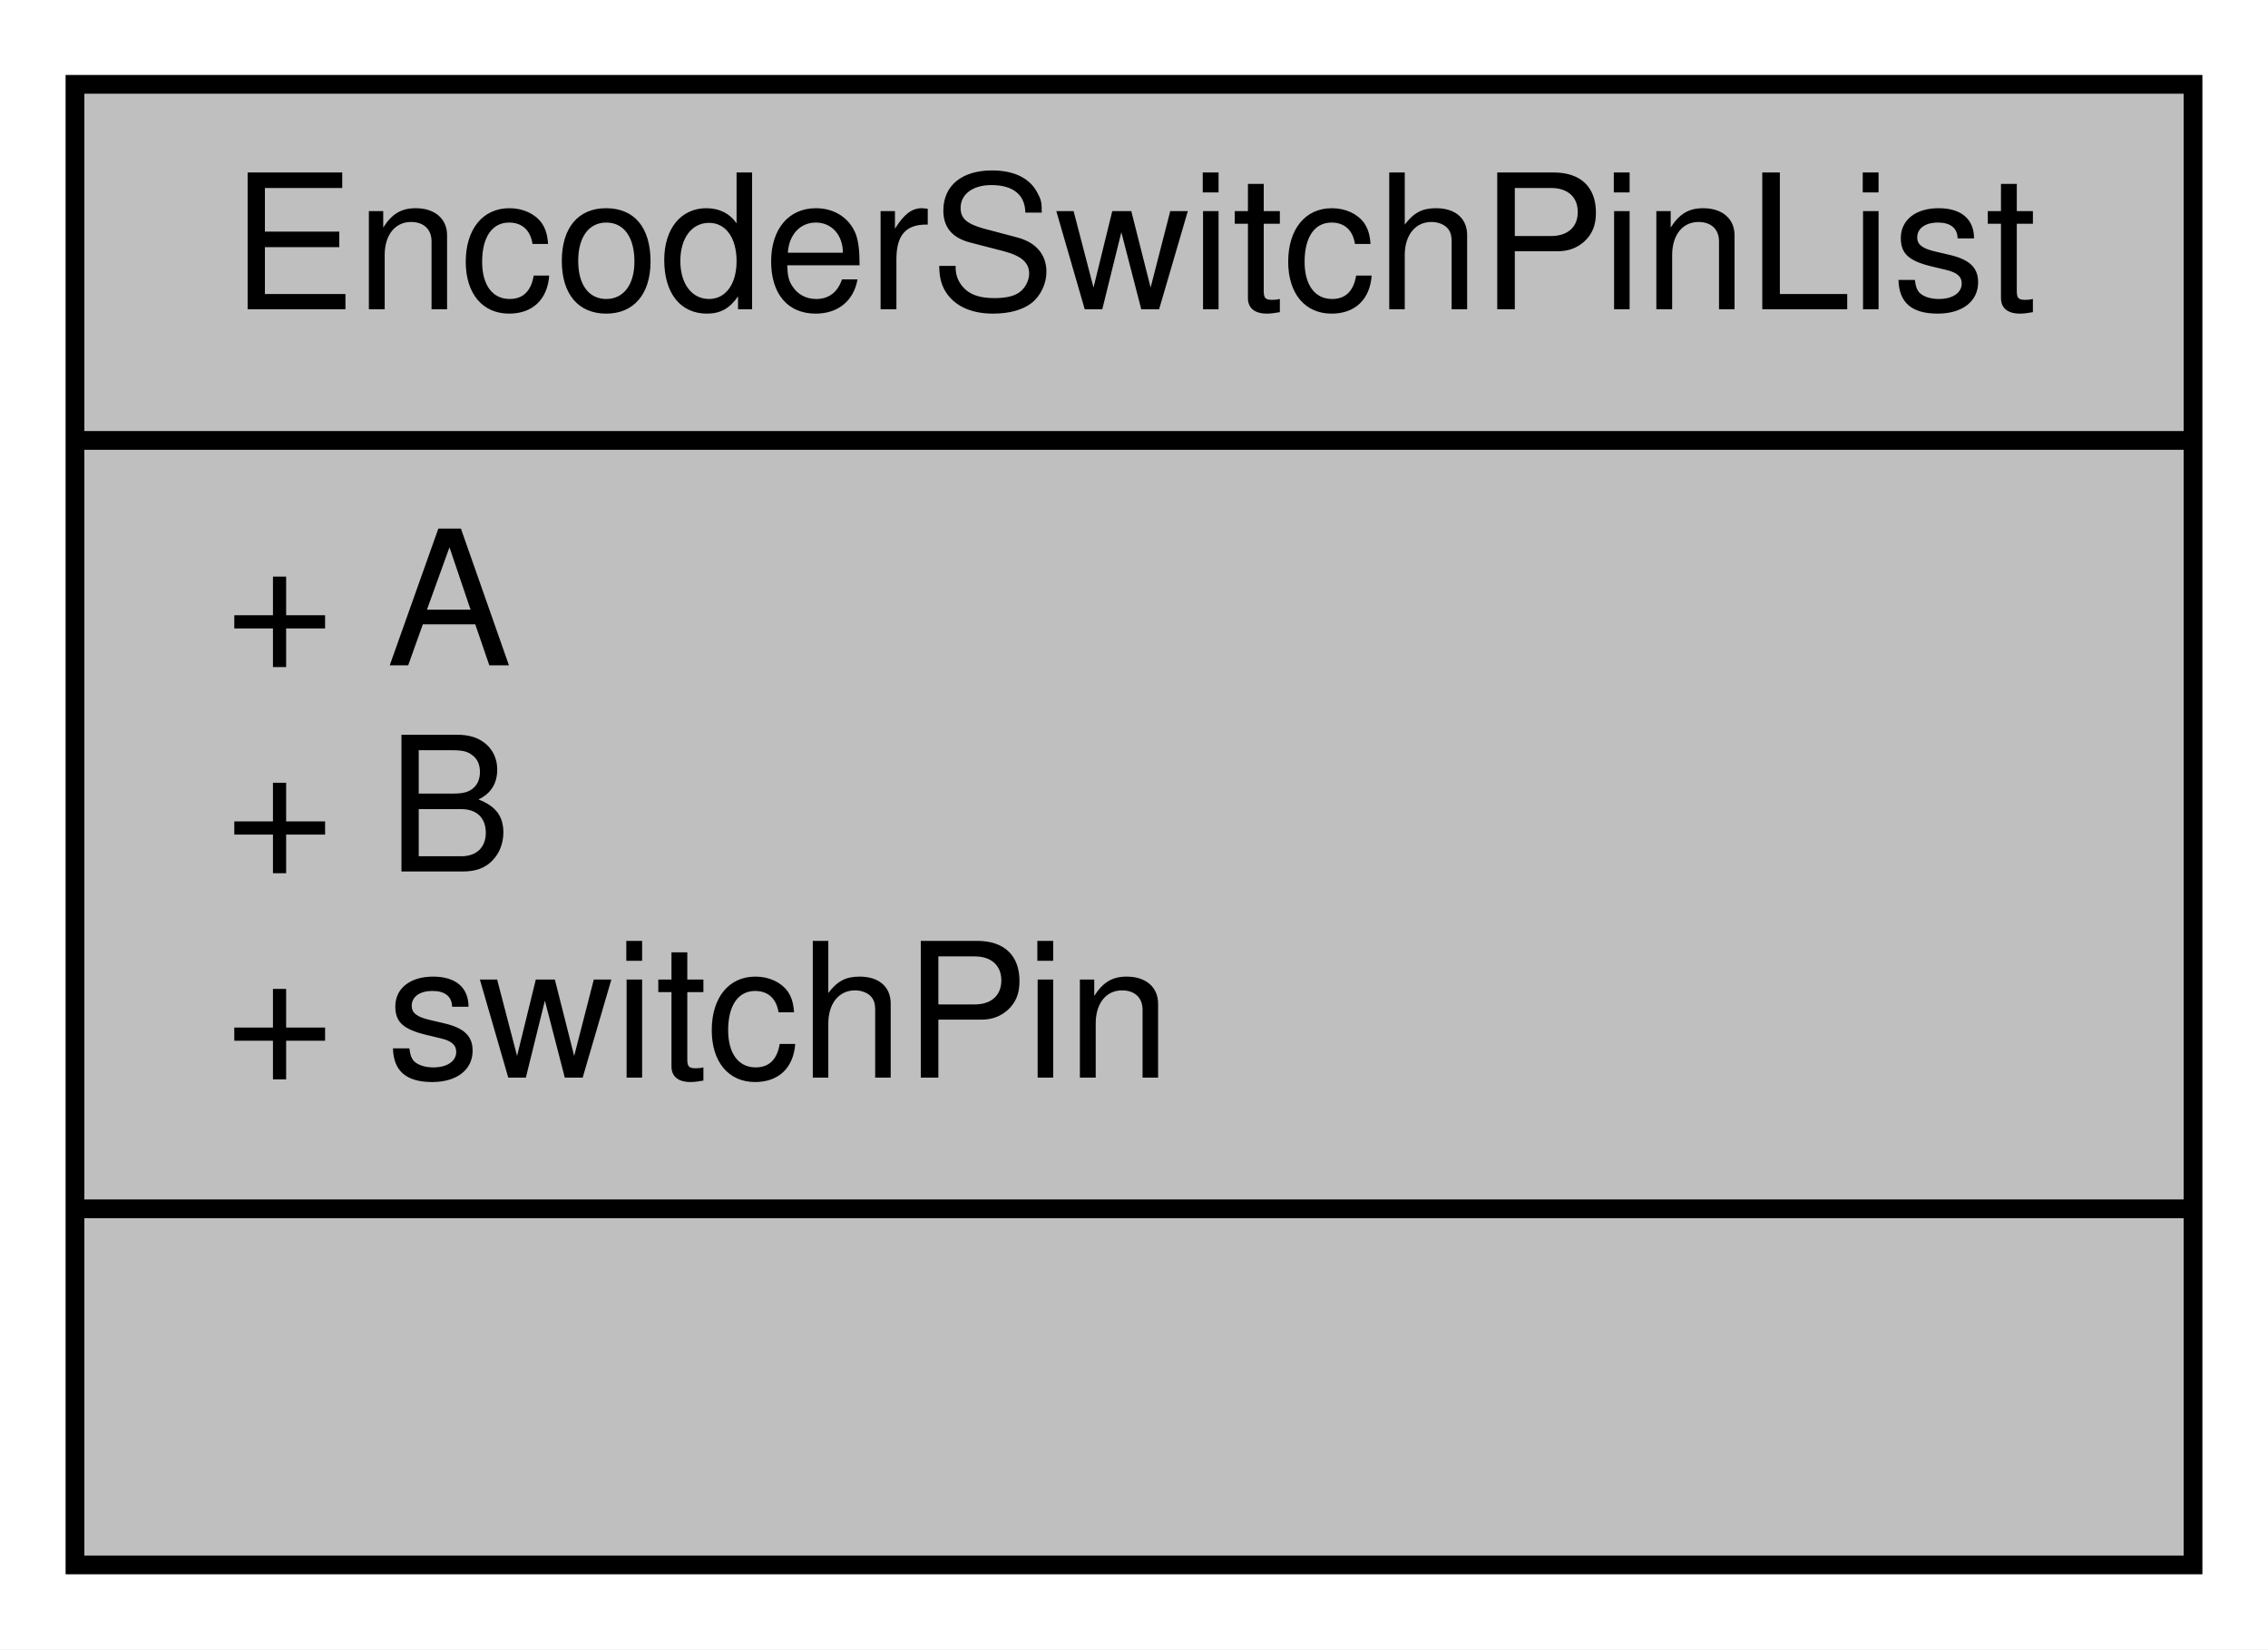
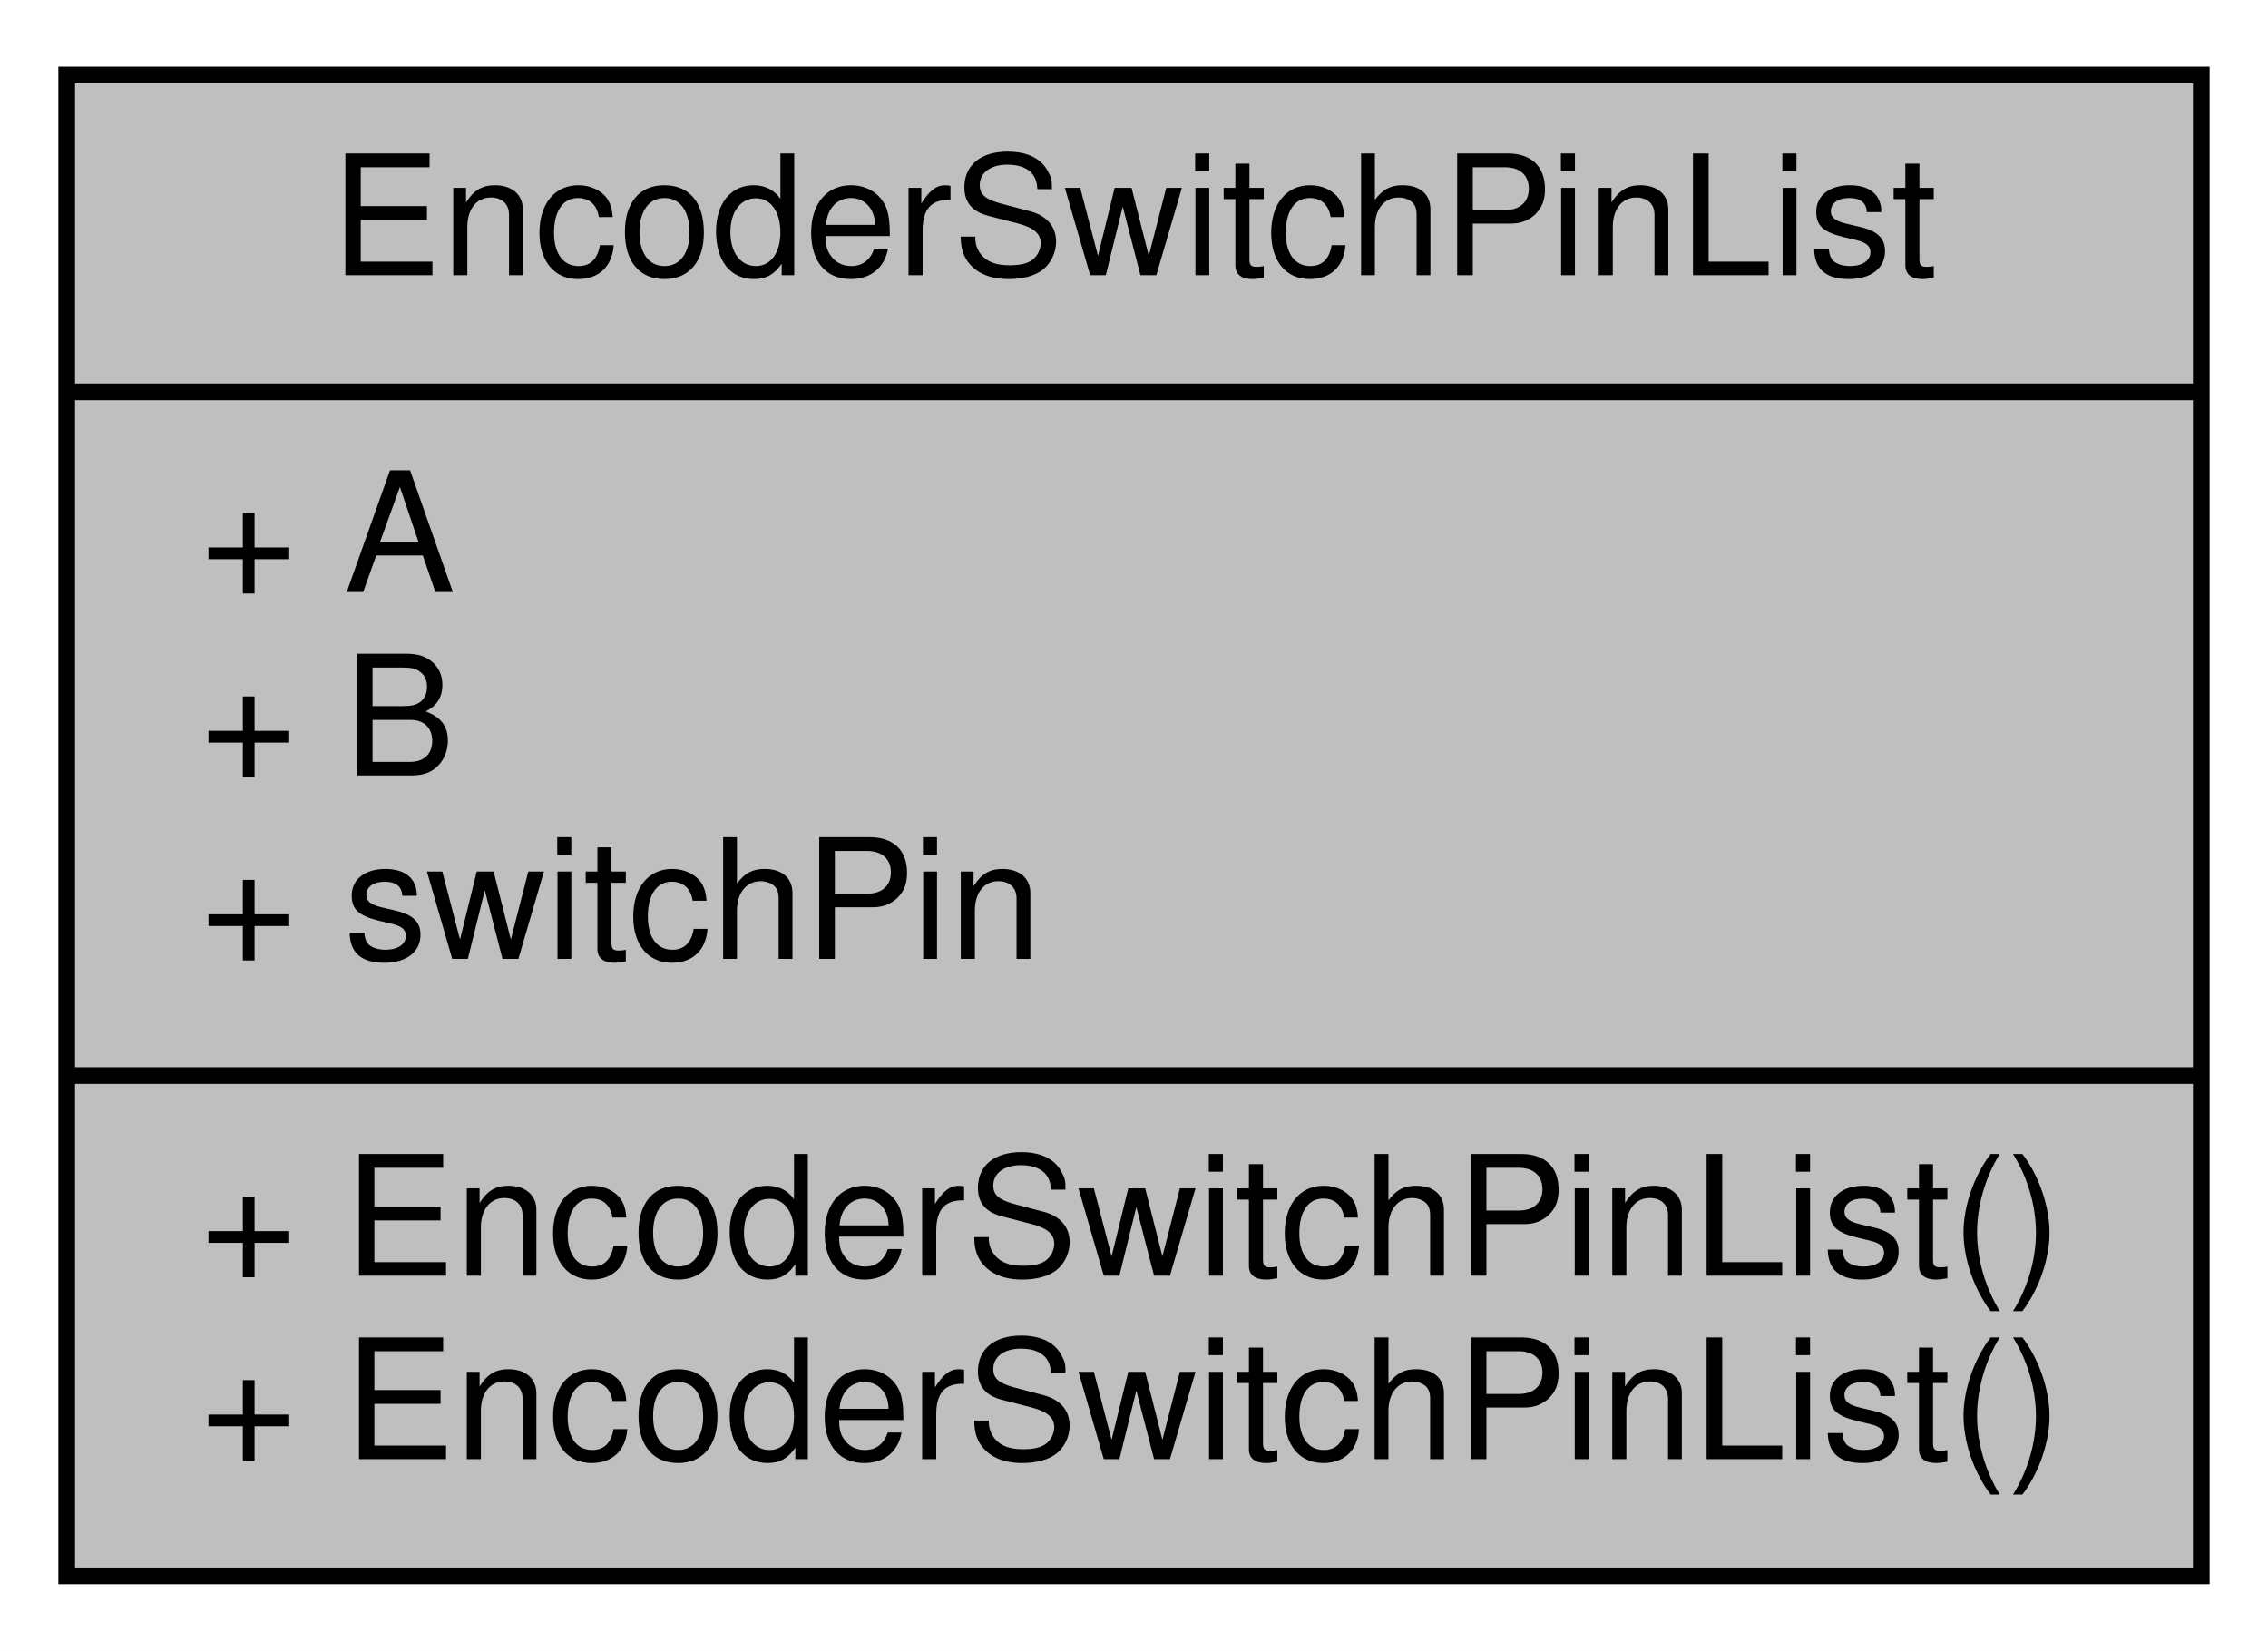
- <svg xmlns="http://www.w3.org/2000/svg" xmlns:xlink="http://www.w3.org/1999/xlink" width="121pt" height="88pt" viewBox="0.00 0.00 121.00 88.00">
-   <g id="graph0" class="graph" transform="scale(1 1) rotate(0) translate(4 84)">
-     <polygon fill="white" stroke="none" points="-4,4 -4,-84 117,-84 117,4 -4,4" />
+ <svg xmlns="http://www.w3.org/2000/svg" xmlns:xlink="http://www.w3.org/1999/xlink" width="136pt" height="99pt" viewBox="0.00 0.00 136.00 99.00">
+   <g id="graph0" class="graph" transform="scale(1 1) rotate(0) translate(4 95)">
+     <polygon fill="white" stroke="none" points="-4,4 -4,-95 132,-95 132,4 -4,4" />
    <g id="node1" class="node">
      <g id="a_node1">
        <a xlink:title="A struct for the pins of a rotary (quadrature) encoder with a switch.">
-           <polygon fill="#bfbfbf" stroke="black" points="0,-0.5 0,-79.5 113,-79.5 113,-0.5 0,-0.5" />
-           <text text-anchor="middle" x="56.5" y="-67.5" font-family="Helvetica,sans-Serif" font-size="10.00">EncoderSwitchPinList</text>
-           <polyline fill="none" stroke="black" points="0,-60.5 113,-60.5 " />
-           <text text-anchor="start" x="8" y="-48.5" font-family="Helvetica,sans-Serif" font-size="10.00">+ A</text>
-           <text text-anchor="start" x="8" y="-37.5" font-family="Helvetica,sans-Serif" font-size="10.00">+ B</text>
-           <text text-anchor="start" x="8" y="-26.5" font-family="Helvetica,sans-Serif" font-size="10.00">+ switchPin</text>
-           <polyline fill="none" stroke="black" points="0,-19.5 113,-19.5 " />
-           <text text-anchor="middle" x="56.5" y="-7.5" font-family="Helvetica,sans-Serif" font-size="10.00"> </text>
+           <polygon fill="#bfbfbf" stroke="black" points="0,-0.5 0,-90.5 128,-90.5 128,-0.5 0,-0.5" />
+           <text text-anchor="middle" x="64" y="-78.5" font-family="Helvetica,sans-Serif" font-size="10.00">EncoderSwitchPinList</text>
+           <polyline fill="none" stroke="black" points="0,-71.5 128,-71.5 " />
+           <text text-anchor="start" x="8" y="-59.5" font-family="Helvetica,sans-Serif" font-size="10.00">+ A</text>
+           <text text-anchor="start" x="8" y="-48.5" font-family="Helvetica,sans-Serif" font-size="10.00">+ B</text>
+           <text text-anchor="start" x="8" y="-37.5" font-family="Helvetica,sans-Serif" font-size="10.00">+ switchPin</text>
+           <polyline fill="none" stroke="black" points="0,-30.5 128,-30.5 " />
+           <text text-anchor="start" x="8" y="-18.5" font-family="Helvetica,sans-Serif" font-size="10.00">+ EncoderSwitchPinList()</text>
+           <text text-anchor="start" x="8" y="-7.5" font-family="Helvetica,sans-Serif" font-size="10.00">+ EncoderSwitchPinList()</text>
        </a>
      </g>
    </g>
  </g>
</svg>
